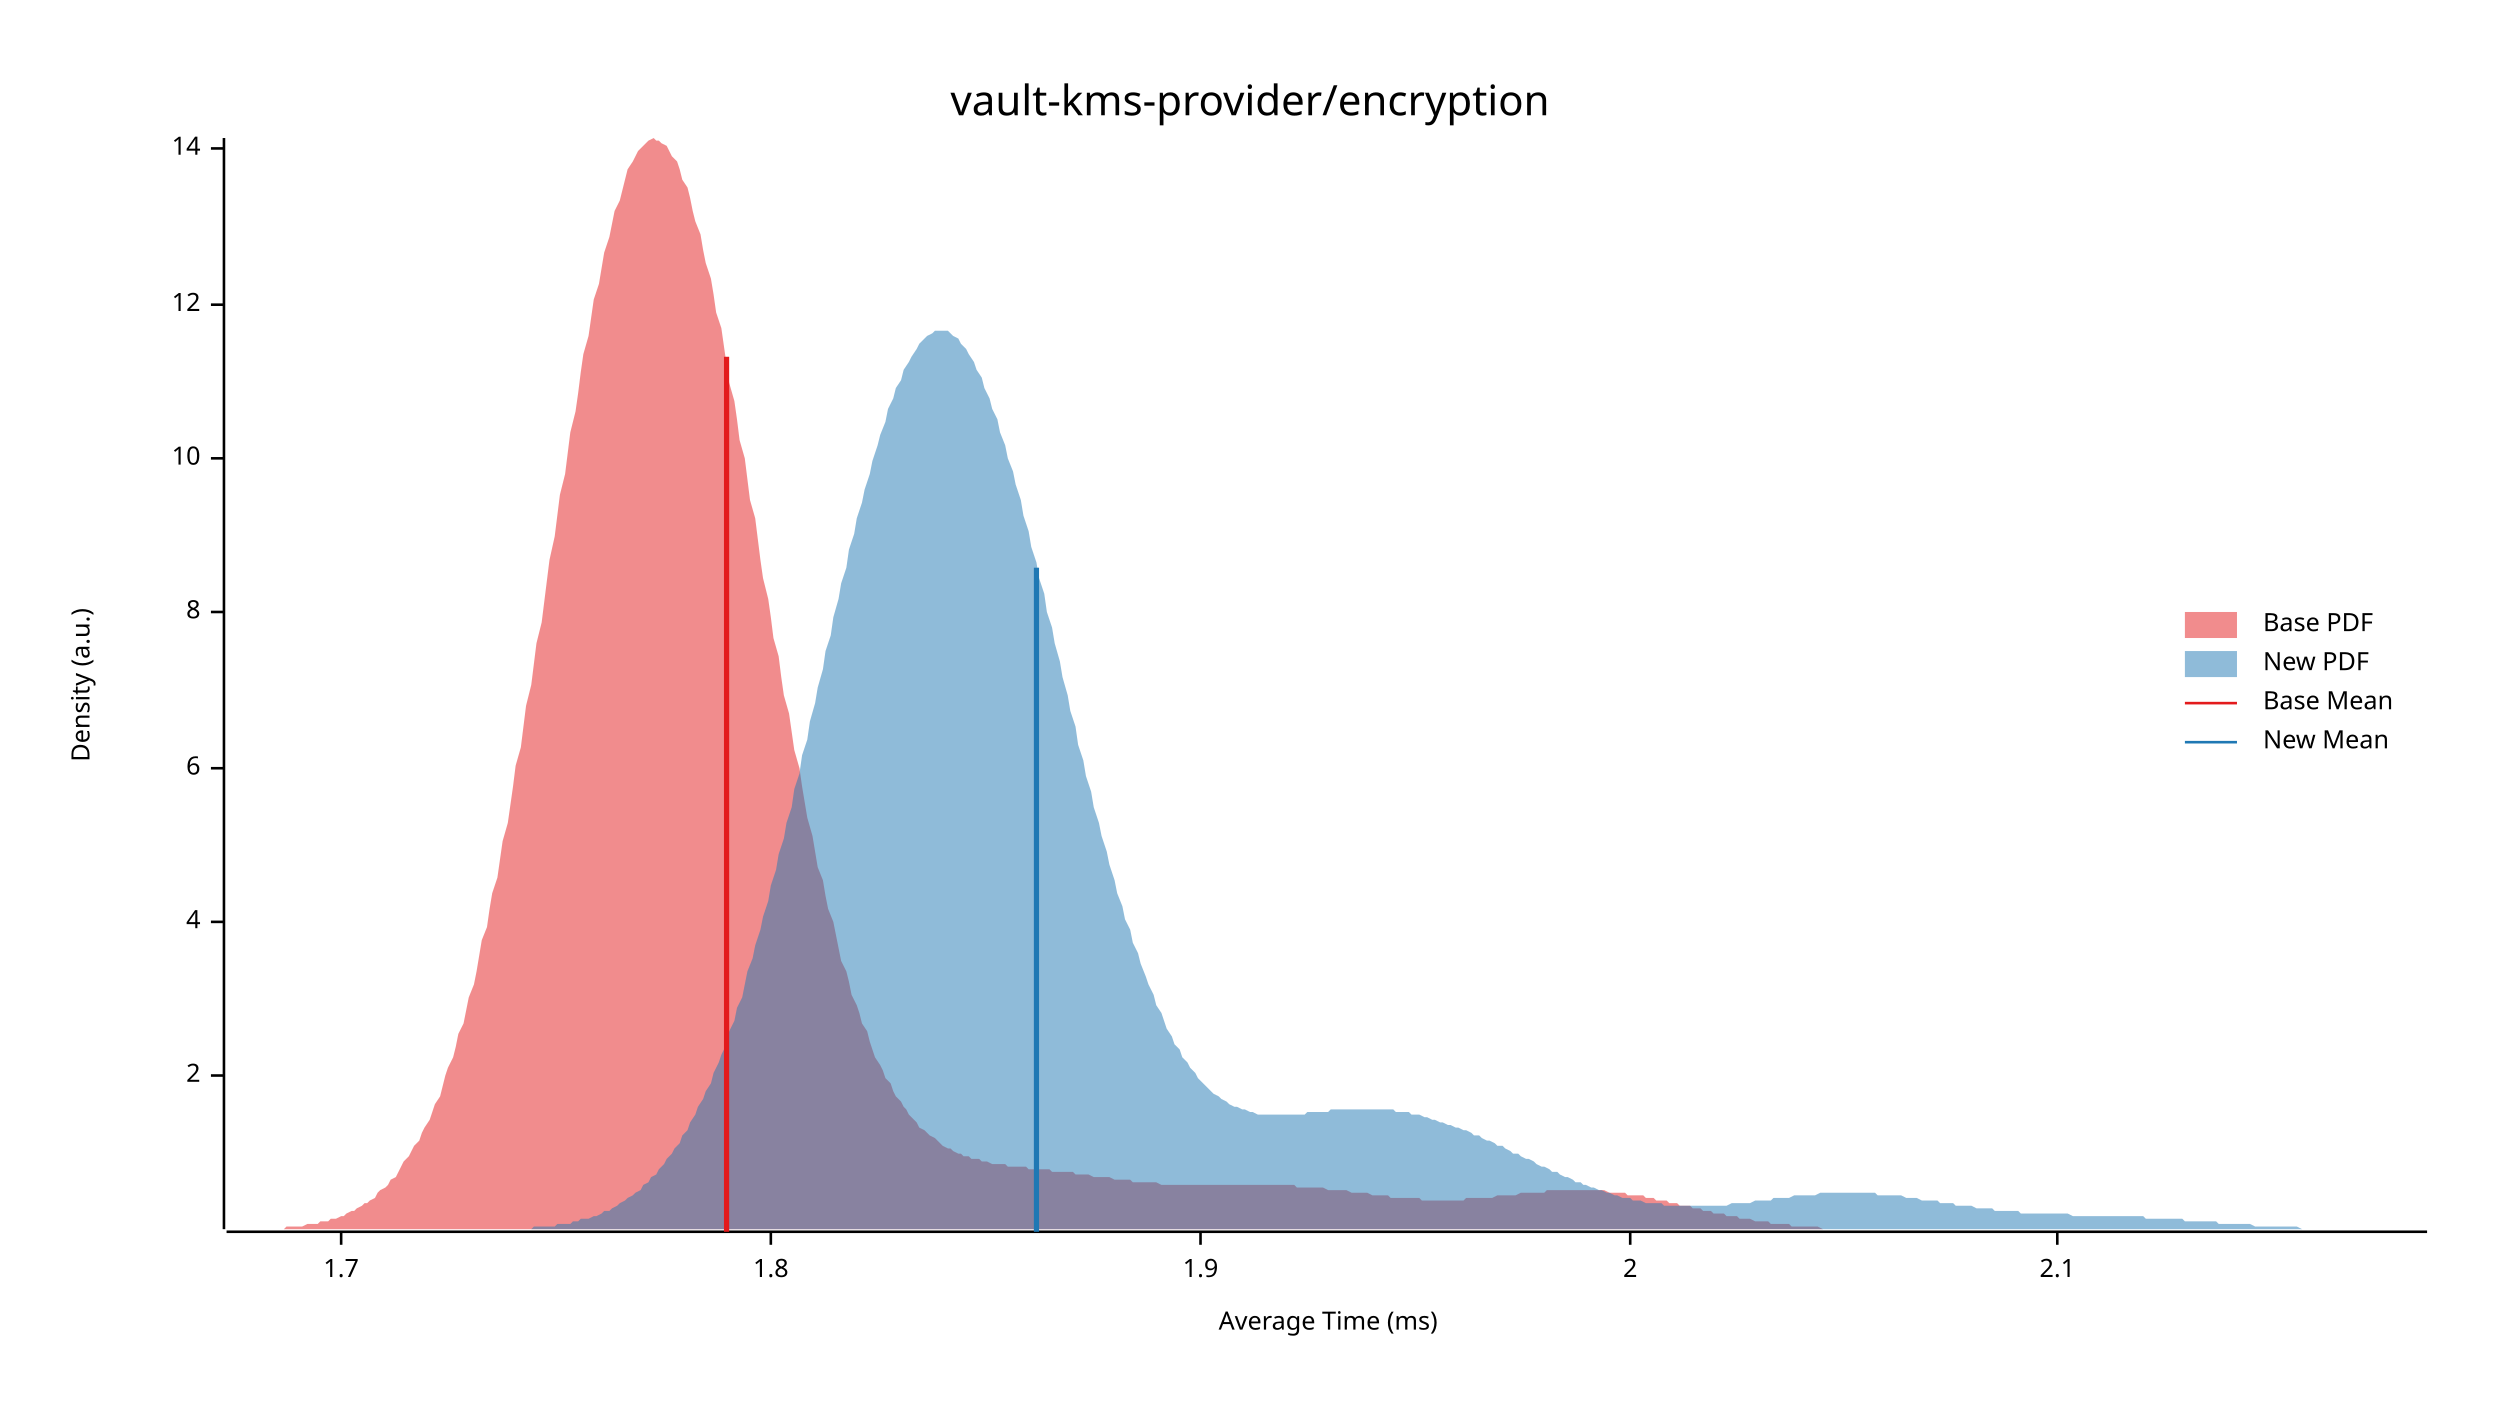
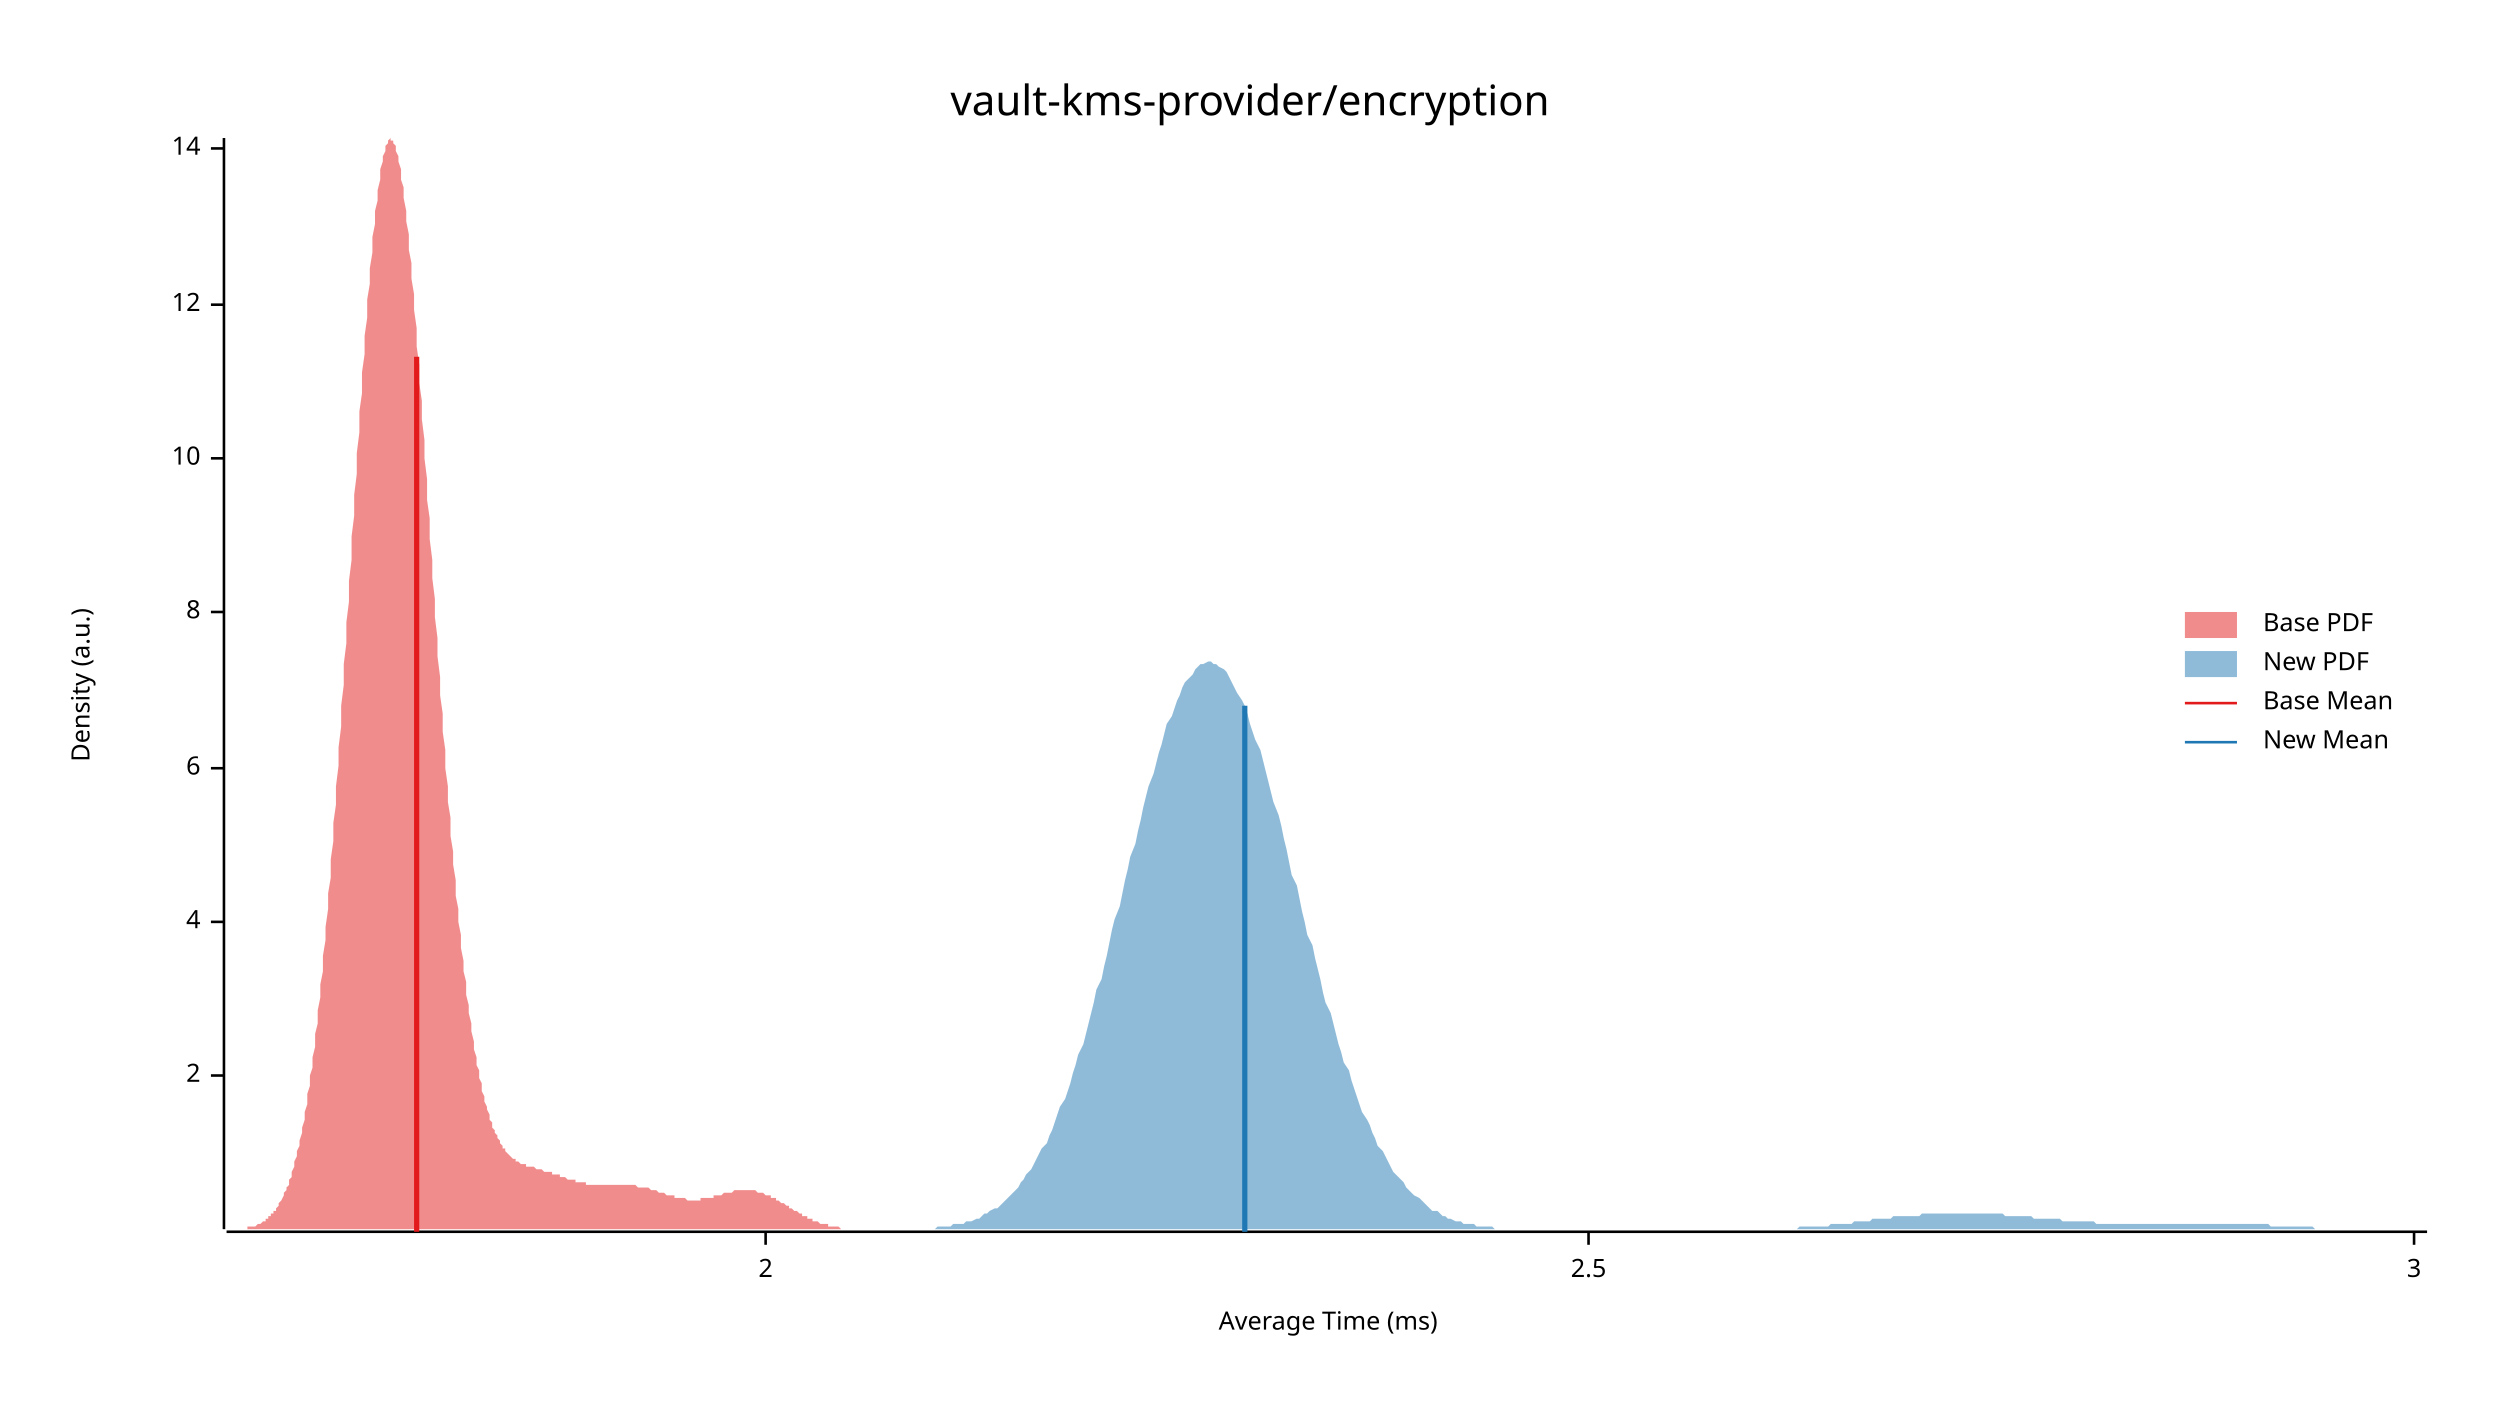
<svg xmlns="http://www.w3.org/2000/svg" width="960" height="540" viewBox="0 0 960 540">
  <text x="480" y="32" dy="0.76em" text-anchor="middle" font-family="sans-serif" font-size="16.129" opacity="1" fill="#000000">
vault-kms-provider/encryption
</text>
  <text x="27" y="263" dy="0.76em" text-anchor="middle" font-family="sans-serif" font-size="9.677" opacity="1" fill="#000000" transform="rotate(270, 27, 263)">
Density (a.u.)
</text>
  <text x="510" y="513" dy="-0.5ex" text-anchor="middle" font-family="sans-serif" font-size="9.677" opacity="1" fill="#000000">
Average Time (ms)
</text>
  <polyline fill="none" opacity="1" stroke="#000000" stroke-width="1" points="86,53 86,472 " />
  <text x="77" y="413" dy="0.5ex" text-anchor="end" font-family="sans-serif" font-size="9.677" opacity="1" fill="#000000">
2
</text>
  <polyline fill="none" opacity="1" stroke="#000000" stroke-width="1" points="81,413 86,413 " />
  <text x="77" y="354" dy="0.5ex" text-anchor="end" font-family="sans-serif" font-size="9.677" opacity="1" fill="#000000">
4
</text>
  <polyline fill="none" opacity="1" stroke="#000000" stroke-width="1" points="81,354 86,354 " />
  <text x="77" y="295" dy="0.5ex" text-anchor="end" font-family="sans-serif" font-size="9.677" opacity="1" fill="#000000">
6
</text>
  <polyline fill="none" opacity="1" stroke="#000000" stroke-width="1" points="81,295 86,295 " />
  <text x="77" y="235" dy="0.5ex" text-anchor="end" font-family="sans-serif" font-size="9.677" opacity="1" fill="#000000">
8
</text>
  <polyline fill="none" opacity="1" stroke="#000000" stroke-width="1" points="81,235 86,235 " />
  <text x="77" y="176" dy="0.5ex" text-anchor="end" font-family="sans-serif" font-size="9.677" opacity="1" fill="#000000">
10
</text>
  <polyline fill="none" opacity="1" stroke="#000000" stroke-width="1" points="81,176 86,176 " />
  <text x="77" y="117" dy="0.5ex" text-anchor="end" font-family="sans-serif" font-size="9.677" opacity="1" fill="#000000">
12
</text>
  <polyline fill="none" opacity="1" stroke="#000000" stroke-width="1" points="81,117 86,117 " />
  <text x="77" y="57" dy="0.5ex" text-anchor="end" font-family="sans-serif" font-size="9.677" opacity="1" fill="#000000">
14
</text>
  <polyline fill="none" opacity="1" stroke="#000000" stroke-width="1" points="81,57 86,57 " />
  <polyline fill="none" opacity="1" stroke="#000000" stroke-width="1" points="87,473 932,473 " />
-   <text x="131" y="483" dy="0.76em" text-anchor="middle" font-family="sans-serif" font-size="9.677" opacity="1" fill="#000000">
- 1.7
- </text>
-   <polyline fill="none" opacity="1" stroke="#000000" stroke-width="1" points="131,473 131,478 " />
-   <text x="296" y="483" dy="0.76em" text-anchor="middle" font-family="sans-serif" font-size="9.677" opacity="1" fill="#000000">
- 1.8
- </text>
-   <polyline fill="none" opacity="1" stroke="#000000" stroke-width="1" points="296,473 296,478 " />
-   <text x="461" y="483" dy="0.76em" text-anchor="middle" font-family="sans-serif" font-size="9.677" opacity="1" fill="#000000">
- 1.9
- </text>
-   <polyline fill="none" opacity="1" stroke="#000000" stroke-width="1" points="461,473 461,478 " />
-   <text x="626" y="483" dy="0.76em" text-anchor="middle" font-family="sans-serif" font-size="9.677" opacity="1" fill="#000000">
+   <text x="294" y="483" dy="0.76em" text-anchor="middle" font-family="sans-serif" font-size="9.677" opacity="1" fill="#000000">
2
</text>
-   <polyline fill="none" opacity="1" stroke="#000000" stroke-width="1" points="626,473 626,478 " />
-   <text x="790" y="483" dy="0.76em" text-anchor="middle" font-family="sans-serif" font-size="9.677" opacity="1" fill="#000000">
- 2.1
+   <polyline fill="none" opacity="1" stroke="#000000" stroke-width="1" points="294,473 294,478 " />
+   <text x="610" y="483" dy="0.76em" text-anchor="middle" font-family="sans-serif" font-size="9.677" opacity="1" fill="#000000">
+ 2.5
</text>
-   <polyline fill="none" opacity="1" stroke="#000000" stroke-width="1" points="790,473 790,478 " />
-   <polygon opacity="0.5" fill="#E31A1C" points="87,472 88,472 89,472 90,472 92,472 93,472 94,472 96,472 97,472 98,472 100,472 101,472 102,472 103,472 105,472 106,472 107,472 109,472 110,471 111,471 113,471 114,471 115,471 116,471 118,470 119,470 120,470 122,470 123,469 124,469 126,469 127,468 128,468 129,468 131,467 132,467 133,466 135,465 136,465 137,464 139,463 140,462 141,462 142,461 144,460 145,458 146,457 148,456 149,455 150,453 152,452 153,450 154,448 155,446 157,444 158,442 159,440 161,438 162,435 163,433 165,430 166,427 167,424 169,421 170,417 171,413 172,410 174,406 175,402 176,397 178,393 179,388 180,383 182,378 183,373 184,367 185,361 187,356 188,349 189,343 191,337 192,330 193,323 195,316 196,309 197,302 198,294 200,287 201,279 202,271 204,263 205,255 206,247 208,239 209,231 210,223 211,215 213,206 214,198 215,190 217,182 218,174 219,166 221,158 222,151 223,143 224,136 226,129 227,122 228,115 230,109 231,103 232,97 234,91 235,86 236,81 238,77 239,73 240,69 241,65 243,62 244,60 245,58 247,56 248,55 249,54 251,53 252,54 253,54 254,55 256,56 257,58 258,60 260,62 261,65 262,69 264,72 265,76 266,81 267,85 269,90 270,96 271,101 273,107 274,113 275,120 277,126 278,133 279,140 280,147 282,154 283,161 284,169 286,176 287,184 288,192 290,199 291,207 292,215 293,222 295,230 296,237 297,245 299,252 300,260 301,267 303,274 304,281 305,288 307,295 308,302 309,308 310,314 312,321 313,327 314,333 316,338 317,344 318,349 320,354 321,359 322,364 323,369 325,373 326,377 327,382 329,386 330,389 331,393 333,396 334,400 335,403 336,406 338,409 339,411 340,414 342,416 343,419 344,421 346,423 347,425 348,426 349,428 351,430 352,431 353,433 355,434 356,435 357,436 359,437 360,438 361,439 362,440 364,441 365,441 366,442 368,443 369,443 370,444 372,444 373,445 374,445 376,445 377,446 378,446 379,446 381,447 382,447 383,447 385,447 386,447 387,448 389,448 390,448 391,448 392,448 394,448 395,449 396,449 398,449 399,449 400,449 402,449 403,449 404,450 405,450 407,450 408,450 409,450 411,450 412,450 413,451 415,451 416,451 417,451 418,451 420,452 421,452 422,452 424,452 425,452 426,452 428,453 429,453 430,453 431,453 433,453 434,453 435,454 437,454 438,454 439,454 441,454 442,454 443,454 444,454 446,455 447,455 448,455 450,455 451,455 452,455 454,455 455,455 456,455 458,455 459,455 460,455 461,455 463,455 464,455 465,455 467,455 468,455 469,455 471,455 472,455 473,455 474,455 476,455 477,455 478,455 480,455 481,455 482,455 484,455 485,455 486,455 487,455 489,455 490,455 491,455 493,455 494,455 495,455 497,455 498,456 499,456 500,456 502,456 503,456 504,456 506,456 507,456 508,456 510,457 511,457 512,457 513,457 515,457 516,457 517,457 519,458 520,458 521,458 523,458 524,458 525,458 527,459 528,459 529,459 530,459 532,459 533,459 534,460 536,460 537,460 538,460 540,460 541,460 542,460 543,460 545,460 546,461 547,461 549,461 550,461 551,461 553,461 554,461 555,461 556,461 558,461 559,461 560,461 562,461 563,460 564,460 566,460 567,460 568,460 569,460 571,460 572,460 573,460 575,459 576,459 577,459 579,459 580,459 581,459 582,459 584,458 585,458 586,458 588,458 589,458 590,458 592,458 593,458 594,457 596,457 597,457 598,457 599,457 601,457 602,457 603,457 605,457 606,457 607,457 609,457 610,457 611,457 612,457 614,457 615,457 616,457 618,458 619,458 620,458 622,458 623,458 624,458 625,459 627,459 628,459 629,459 631,459 632,460 633,460 635,460 636,461 637,461 638,461 640,461 641,462 642,462 644,462 645,463 646,463 648,463 649,463 650,464 651,464 653,464 654,465 655,465 657,465 658,466 659,466 661,466 662,466 663,467 665,467 666,467 667,467 668,468 670,468 671,468 672,468 674,469 675,469 676,469 678,469 679,469 680,470 681,470 683,470 684,470 685,470 687,470 688,471 689,471 691,471 692,471 693,471 694,471 696,471 697,471 698,471 700,472 701,472 702,472 704,472 705,472 706,472 707,472 709,472 710,472 711,472 713,472 714,472 715,472 717,472 718,472 719,472 720,472 722,472 723,472 724,472 726,472 727,472 728,472 730,472 731,472 732,472 734,472 735,472 736,472 736,472 87,472 " />
-   <polygon opacity="0.5" fill="#1F78B4" points="188,472 189,472 191,472 192,472 194,472 195,472 197,472 198,472 200,472 201,472 203,472 204,472 205,471 207,471 208,471 210,471 211,471 213,471 214,470 216,470 217,470 219,470 220,469 222,469 223,468 225,468 226,468 228,467 229,467 231,466 232,465 234,465 235,464 237,463 238,462 240,461 241,460 243,459 244,458 246,457 247,455 249,454 250,452 252,451 253,449 255,447 256,445 258,443 259,441 261,439 262,436 264,434 265,431 267,428 268,425 270,422 271,419 273,416 274,412 276,408 277,405 279,401 280,396 282,392 283,387 285,383 286,378 287,373 289,368 290,363 292,357 293,352 295,346 296,340 298,334 299,328 301,322 302,316 304,310 305,303 307,297 308,290 310,284 311,277 313,270 314,264 316,257 317,250 319,244 320,237 322,230 323,224 325,218 326,211 328,205 329,199 331,193 332,188 334,182 335,177 337,171 338,167 340,162 341,157 343,153 344,149 346,146 347,142 349,139 350,137 352,134 353,132 355,130 356,129 358,128 359,127 361,127 362,127 364,127 365,128 366,129 368,130 369,132 371,134 372,136 374,139 375,142 377,145 378,149 380,153 381,157 383,161 384,166 386,171 387,176 389,181 390,186 392,192 393,198 395,204 396,210 398,216 399,222 401,228 402,235 404,241 405,247 407,254 408,260 410,267 411,273 413,279 414,286 416,292 417,298 419,304 420,310 422,316 423,321 425,327 426,332 428,338 429,343 431,348 432,353 434,357 435,362 437,366 438,370 440,375 441,378 443,382 444,386 446,389 447,392 448,395 450,398 451,401 453,403 454,406 456,408 457,410 459,412 460,414 462,416 463,417 465,419 466,420 468,421 469,422 471,423 472,424 474,425 475,425 477,426 478,426 480,427 481,427 483,428 484,428 486,428 487,428 489,428 490,428 492,428 493,428 495,428 496,428 498,428 499,428 501,428 502,427 504,427 505,427 507,427 508,427 510,427 511,426 513,426 514,426 516,426 517,426 519,426 520,426 522,426 523,426 525,426 526,426 528,426 529,426 530,426 532,426 533,426 535,426 536,427 538,427 539,427 541,427 542,428 544,428 545,428 547,429 548,429 550,430 551,430 553,431 554,431 556,432 557,432 559,433 560,433 562,434 563,434 565,435 566,436 568,436 569,437 571,438 572,438 574,439 575,440 577,440 578,441 580,442 581,443 583,443 584,444 586,445 587,445 589,446 590,447 592,448 593,448 595,449 596,450 598,450 599,451 601,452 602,452 604,453 605,454 607,454 608,455 609,455 611,456 612,456 614,457 615,457 617,458 618,458 620,459 621,459 623,460 624,460 626,460 627,461 629,461 630,461 632,462 633,462 635,462 636,462 638,462 639,463 641,463 642,463 644,463 645,463 647,463 648,463 650,463 651,463 653,463 654,463 656,463 657,463 659,463 660,463 662,463 663,463 665,462 666,462 668,462 669,462 671,462 672,462 674,461 675,461 677,461 678,461 680,461 681,460 683,460 684,460 686,460 687,460 689,459 690,459 691,459 693,459 694,459 696,459 697,459 699,458 700,458 702,458 703,458 705,458 706,458 708,458 709,458 711,458 712,458 714,458 715,458 717,458 718,458 720,458 721,459 723,459 724,459 726,459 727,459 729,459 730,459 732,460 733,460 735,460 736,460 738,461 739,461 741,461 742,461 744,461 745,462 747,462 748,462 750,462 751,463 753,463 754,463 756,463 757,463 759,464 760,464 762,464 763,464 765,464 766,465 768,465 769,465 770,465 772,465 773,465 775,465 776,466 778,466 779,466 781,466 782,466 784,466 785,466 787,466 788,466 790,466 791,466 793,466 794,466 796,467 797,467 799,467 800,467 802,467 803,467 805,467 806,467 808,467 809,467 811,467 812,467 814,467 815,467 817,467 818,467 820,467 821,467 823,467 824,468 826,468 827,468 829,468 830,468 832,468 833,468 835,468 836,468 838,468 839,469 841,469 842,469 844,469 845,469 847,469 848,469 850,469 851,469 852,470 854,470 855,470 857,470 858,470 860,470 861,470 863,470 864,470 866,471 867,471 869,471 870,471 872,471 873,471 875,471 876,471 878,471 879,471 881,471 882,471 884,472 885,472 887,472 888,472 890,472 891,472 893,472 894,472 896,472 897,472 899,472 900,472 902,472 903,472 905,472 906,472 908,472 909,472 911,472 912,472 914,472 915,472 917,472 918,472 920,472 921,472 923,472 924,472 926,472 927,472 929,472 930,472 932,472 932,472 188,472 " />
-   <polyline fill="none" opacity="1" stroke="#E31A1C" stroke-width="2" points="279,473 279,137 " />
-   <polyline fill="none" opacity="1" stroke="#1F78B4" stroke-width="2" points="398,473 398,218 " />
+   <polyline fill="none" opacity="1" stroke="#000000" stroke-width="1" points="610,473 610,478 " />
+   <text x="927" y="483" dy="0.76em" text-anchor="middle" font-family="sans-serif" font-size="9.677" opacity="1" fill="#000000">
+ 3
+ </text>
+   <polyline fill="none" opacity="1" stroke="#000000" stroke-width="1" points="927,473 927,478 " />
+   <polygon opacity="0.5" fill="#E31A1C" points="87,472 87,472 88,472 88,472 89,472 89,472 90,472 90,472 91,472 91,472 92,472 92,472 93,472 93,472 94,472 94,472 95,472 95,471 96,471 96,471 97,471 97,471 98,471 98,471 99,470 99,470 100,470 100,470 101,469 101,469 102,469 102,468 103,468 103,467 104,467 104,466 105,466 105,465 106,465 106,464 107,463 107,462 108,461 108,461 109,459 109,458 110,457 110,456 111,455 111,453 112,452 112,450 113,448 113,446 114,444 114,442 115,440 115,438 116,435 116,433 117,430 117,427 118,424 118,420 119,417 119,413 120,410 120,406 121,402 121,397 122,393 122,388 123,383 123,378 124,373 124,367 125,361 125,356 126,349 126,343 127,337 127,330 128,323 128,316 129,309 129,302 130,294 130,287 131,279 131,271 132,263 132,255 133,247 133,239 134,231 134,223 135,215 135,206 136,198 136,190 137,182 137,174 138,166 138,158 139,151 139,143 140,136 140,129 141,122 141,115 142,109 142,103 143,97 143,91 144,86 144,81 145,77 145,73 146,69 146,65 147,62 147,60 148,58 148,56 149,55 149,54 150,53 150,54 151,54 151,55 152,56 152,58 153,60 153,62 154,65 154,69 155,72 155,76 156,81 156,85 157,90 157,96 158,101 158,107 159,113 159,119 160,126 160,133 161,140 161,147 162,154 162,161 163,169 163,176 164,184 164,192 165,199 165,207 166,215 166,222 167,230 167,237 168,245 168,252 169,260 169,267 170,274 170,281 171,288 171,295 172,302 172,308 173,314 173,321 174,327 174,332 175,338 175,344 176,349 176,354 177,359 177,364 178,369 178,373 179,377 179,382 180,386 180,389 181,393 181,396 182,400 182,403 183,406 183,409 184,411 184,414 185,416 185,419 186,421 186,423 187,425 187,426 188,428 188,430 189,431 189,433 190,434 190,435 191,436 191,437 192,438 192,439 193,440 193,441 194,441 194,442 195,443 195,443 196,444 196,444 197,445 197,445 198,445 198,446 199,446 199,446 200,447 200,447 201,447 201,447 202,447 202,448 203,448 203,448 204,448 204,448 205,448 205,448 206,449 206,449 207,449 207,449 208,449 208,449 209,450 209,450 210,450 210,450 211,450 211,450 212,450 212,451 213,451 213,451 214,451 214,451 215,451 215,452 216,452 216,452 217,452 217,452 218,453 218,453 219,453 219,453 220,453 220,453 221,453 221,454 222,454 222,454 223,454 223,454 224,454 224,454 225,454 225,455 226,455 226,455 227,455 227,455 228,455 228,455 229,455 229,455 230,455 230,455 231,455 231,455 232,455 232,455 233,455 233,455 234,455 234,455 235,455 235,455 236,455 236,455 237,455 237,455 238,455 238,455 239,455 239,455 240,455 240,455 241,455 241,455 242,455 242,455 243,455 243,455 244,455 244,455 245,456 245,456 246,456 246,456 247,456 247,456 248,456 248,456 249,456 249,456 250,457 250,457 251,457 251,457 252,457 252,457 253,458 253,458 254,458 254,458 255,458 255,458 256,459 256,459 257,459 257,459 258,459 258,459 259,459 259,460 260,460 260,460 261,460 261,460 262,460 262,460 263,460 263,460 264,461 264,461 265,461 265,461 266,461 266,461 267,461 267,461 268,461 268,461 269,461 269,460 270,460 270,460 271,460 271,460 272,460 272,460 273,460 273,460 274,460 274,459 275,459 275,459 276,459 276,459 277,459 277,459 278,458 278,458 279,458 279,458 280,458 280,458 281,458 281,458 282,457 282,457 283,457 283,457 284,457 284,457 285,457 285,457 286,457 286,457 287,457 287,457 288,457 288,457 289,457 289,457 290,457 290,457 291,458 291,458 292,458 292,458 293,458 293,458 294,459 294,459 295,459 295,459 296,459 296,460 297,460 297,460 298,460 298,461 299,461 299,461 300,462 300,462 301,462 301,462 302,463 302,463 303,463 303,464 304,464 304,464 305,465 305,465 306,465 306,465 307,466 307,466 308,466 308,467 309,467 309,467 310,467 310,468 311,468 311,468 312,468 312,469 313,469 313,469 314,469 314,469 315,470 315,470 316,470 316,470 317,470 317,470 318,470 318,471 319,471 319,471 320,471 320,471 321,471 321,471 322,471 322,471 323,472 323,472 324,472 324,472 325,472 325,472 326,472 326,472 327,472 327,472 328,472 328,472 329,472 329,472 330,472 330,472 331,472 331,472 332,472 332,472 333,472 333,472 334,472 334,472 335,472 335,472 336,472 336,472 336,472 87,472 " />
+   <polygon opacity="0.5" fill="#1F78B4" points="346,472 348,472 349,472 350,472 351,472 352,472 353,472 355,472 356,472 357,472 358,472 359,472 360,471 362,471 363,471 364,471 365,471 366,470 368,470 369,470 370,470 371,469 372,469 373,469 375,468 376,468 377,467 378,466 379,466 380,465 382,464 383,464 384,463 385,462 386,461 387,460 389,458 390,457 391,456 392,454 393,453 394,451 396,449 397,447 398,445 399,443 400,441 402,439 403,436 404,434 405,431 406,428 407,425 409,422 410,419 411,416 412,412 413,409 414,405 416,401 417,397 418,393 419,389 420,385 421,380 423,376 424,371 425,367 426,362 427,357 428,353 430,348 431,343 432,338 433,334 434,329 436,324 437,319 438,315 439,310 440,306 441,302 443,297 444,293 445,289 446,286 447,282 448,278 450,275 451,272 452,269 453,267 454,264 455,262 457,260 458,259 459,257 460,256 461,255 462,255 464,254 465,254 466,255 467,255 468,256 470,257 471,258 472,260 473,262 474,264 475,266 477,269 478,271 479,274 480,278 481,281 482,284 484,288 485,292 486,296 487,300 488,304 489,308 491,313 492,317 493,322 494,326 495,331 496,336 498,340 499,345 500,350 501,354 502,359 504,363 505,368 506,372 507,376 508,381 509,385 511,389 512,393 513,397 514,401 515,404 516,408 518,411 519,415 520,418 521,421 522,424 523,427 525,430 526,432 527,435 528,437 529,440 531,442 532,444 533,446 534,448 535,450 536,451 538,453 539,454 540,456 541,457 542,458 543,459 545,460 546,461 547,462 548,463 549,464 550,465 552,465 553,466 554,467 555,467 556,468 557,468 559,469 560,469 561,469 562,470 563,470 565,470 566,470 567,471 568,471 569,471 570,471 572,471 573,471 574,472 575,472 576,472 577,472 579,472 580,472 581,472 582,472 583,472 584,472 586,472 587,472 588,472 589,472 590,472 591,472 593,472 594,472 595,472 596,472 597,472 599,472 600,472 601,472 602,472 603,472 604,472 606,472 607,472 608,472 609,472 610,472 611,472 613,472 614,472 615,472 616,472 617,472 618,472 620,472 621,472 622,472 623,472 624,472 625,472 627,472 628,472 629,472 630,472 631,472 633,472 634,472 635,472 636,472 637,472 638,472 640,472 641,472 642,472 643,472 644,472 645,472 647,472 648,472 649,472 650,472 651,472 652,472 654,472 655,472 656,472 657,472 658,472 659,472 661,472 662,472 663,472 664,472 665,472 667,472 668,472 669,472 670,472 671,472 672,472 674,472 675,472 676,472 677,472 678,472 679,472 681,472 682,472 683,472 684,472 685,472 686,472 688,472 689,472 690,472 691,471 692,471 693,471 695,471 696,471 697,471 698,471 699,471 701,471 702,471 703,470 704,470 705,470 706,470 708,470 709,470 710,470 711,470 712,469 713,469 715,469 716,469 717,469 718,469 719,468 720,468 722,468 723,468 724,468 725,468 726,468 727,467 729,467 730,467 731,467 732,467 733,467 735,467 736,467 737,467 738,466 739,466 740,466 742,466 743,466 744,466 745,466 746,466 747,466 749,466 750,466 751,466 752,466 753,466 754,466 756,466 757,466 758,466 759,466 760,466 761,466 763,466 764,466 765,466 766,466 767,466 769,466 770,467 771,467 772,467 773,467 774,467 776,467 777,467 778,467 779,467 780,467 781,468 783,468 784,468 785,468 786,468 787,468 788,468 790,468 791,468 792,469 793,469 794,469 795,469 797,469 798,469 799,469 800,469 801,469 803,469 804,469 805,470 806,470 807,470 808,470 810,470 811,470 812,470 813,470 814,470 815,470 817,470 818,470 819,470 820,470 821,470 822,470 824,470 825,470 826,470 827,470 828,470 829,470 831,470 832,470 833,470 834,470 835,470 837,470 838,470 839,470 840,470 841,470 842,470 844,470 845,470 846,470 847,470 848,470 849,470 851,470 852,470 853,470 854,470 855,470 856,470 858,470 859,470 860,470 861,470 862,470 863,470 865,470 866,470 867,470 868,470 869,470 871,470 872,471 873,471 874,471 875,471 876,471 878,471 879,471 880,471 881,471 882,471 883,471 885,471 886,471 887,471 888,471 889,472 890,472 892,472 893,472 894,472 895,472 896,472 897,472 899,472 900,472 901,472 902,472 903,472 905,472 906,472 907,472 908,472 909,472 910,472 912,472 913,472 914,472 915,472 916,472 917,472 919,472 920,472 921,472 922,472 923,472 924,472 926,472 927,472 928,472 929,472 930,472 932,472 932,472 346,472 " />
+   <polyline fill="none" opacity="1" stroke="#E31A1C" stroke-width="2" points="160,473 160,137 " />
+   <polyline fill="none" opacity="1" stroke="#1F78B4" stroke-width="2" points="478,473 478,271 " />
  <text x="869" y="235" dy="0.76em" text-anchor="start" font-family="sans-serif" font-size="9.677" opacity="1" fill="#000000">
Base PDF
</text>
  <text x="869" y="250" dy="0.76em" text-anchor="start" font-family="sans-serif" font-size="9.677" opacity="1" fill="#000000">
New PDF
</text>
  <text x="869" y="265" dy="0.76em" text-anchor="start" font-family="sans-serif" font-size="9.677" opacity="1" fill="#000000">
Base Mean
</text>
  <text x="869" y="280" dy="0.76em" text-anchor="start" font-family="sans-serif" font-size="9.677" opacity="1" fill="#000000">
New Mean
</text>
  <rect x="839" y="235" width="20" height="10" opacity="0.5" fill="#E31A1C" stroke="none" />
  <rect x="839" y="250" width="20" height="10" opacity="0.5" fill="#1F78B4" stroke="none" />
  <polyline fill="none" opacity="1" stroke="#E31A1C" stroke-width="1" points="839,270 859,270 " />
  <polyline fill="none" opacity="1" stroke="#1F78B4" stroke-width="1" points="839,285 859,285 " />
</svg>
